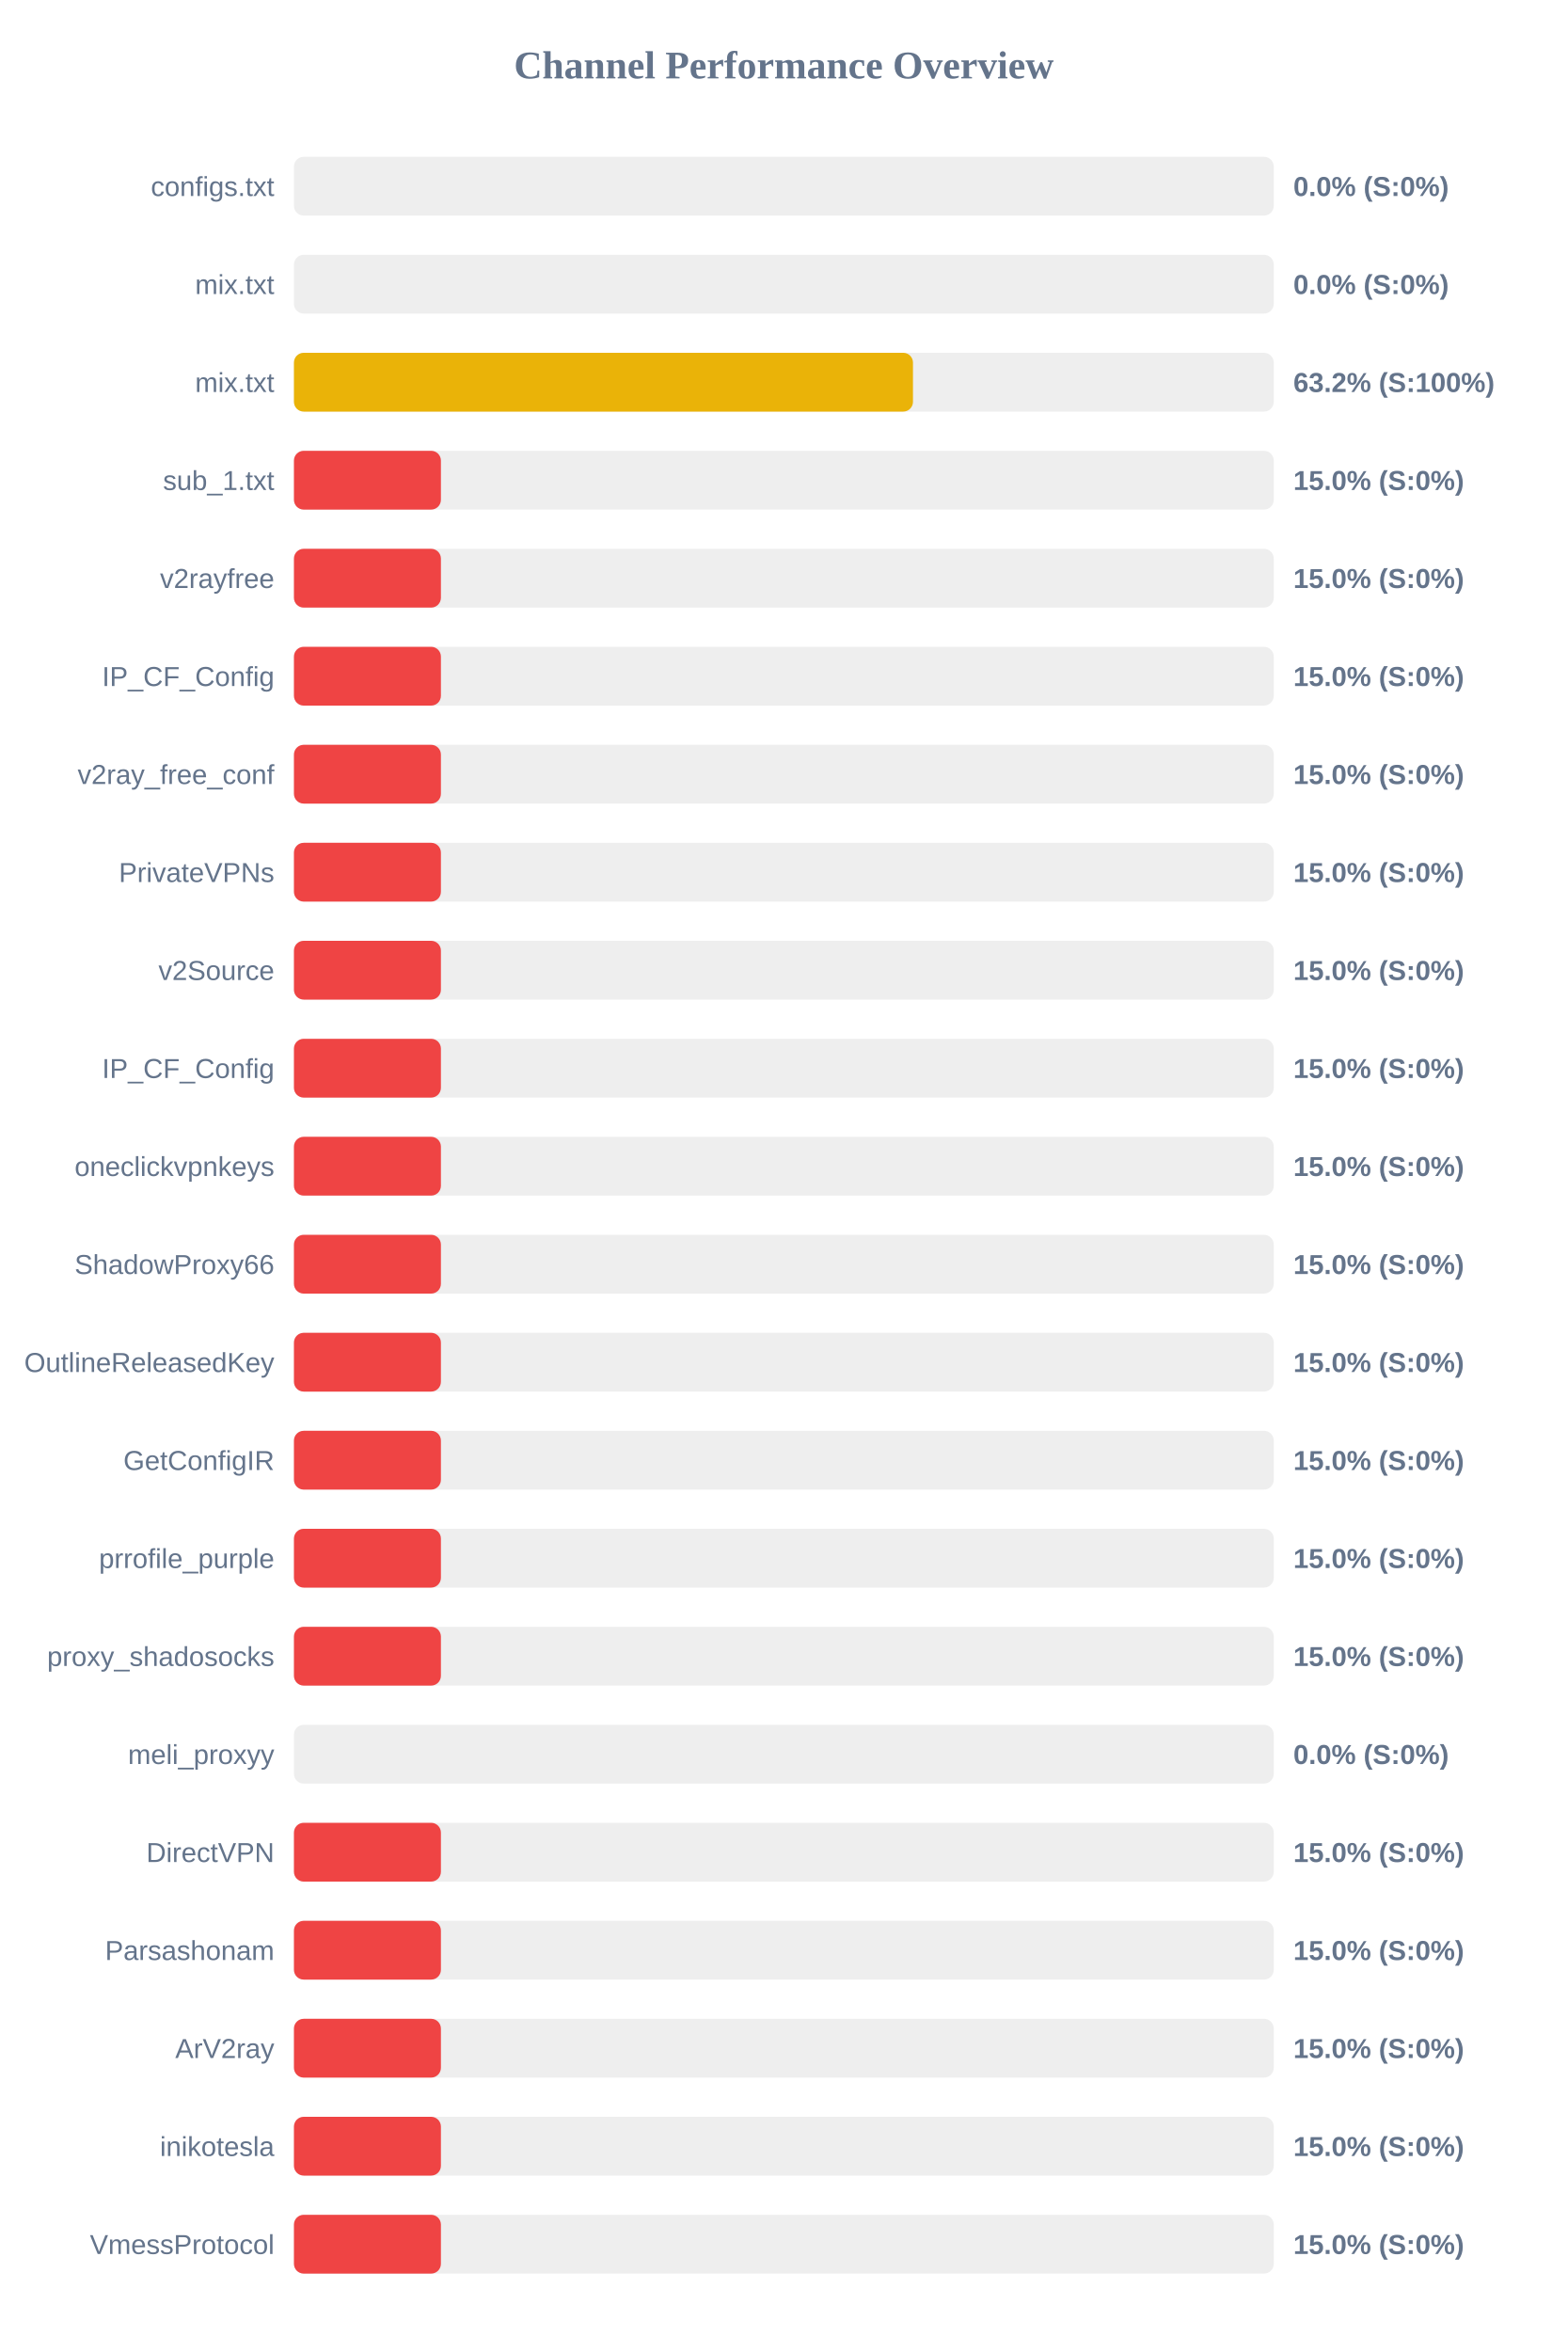
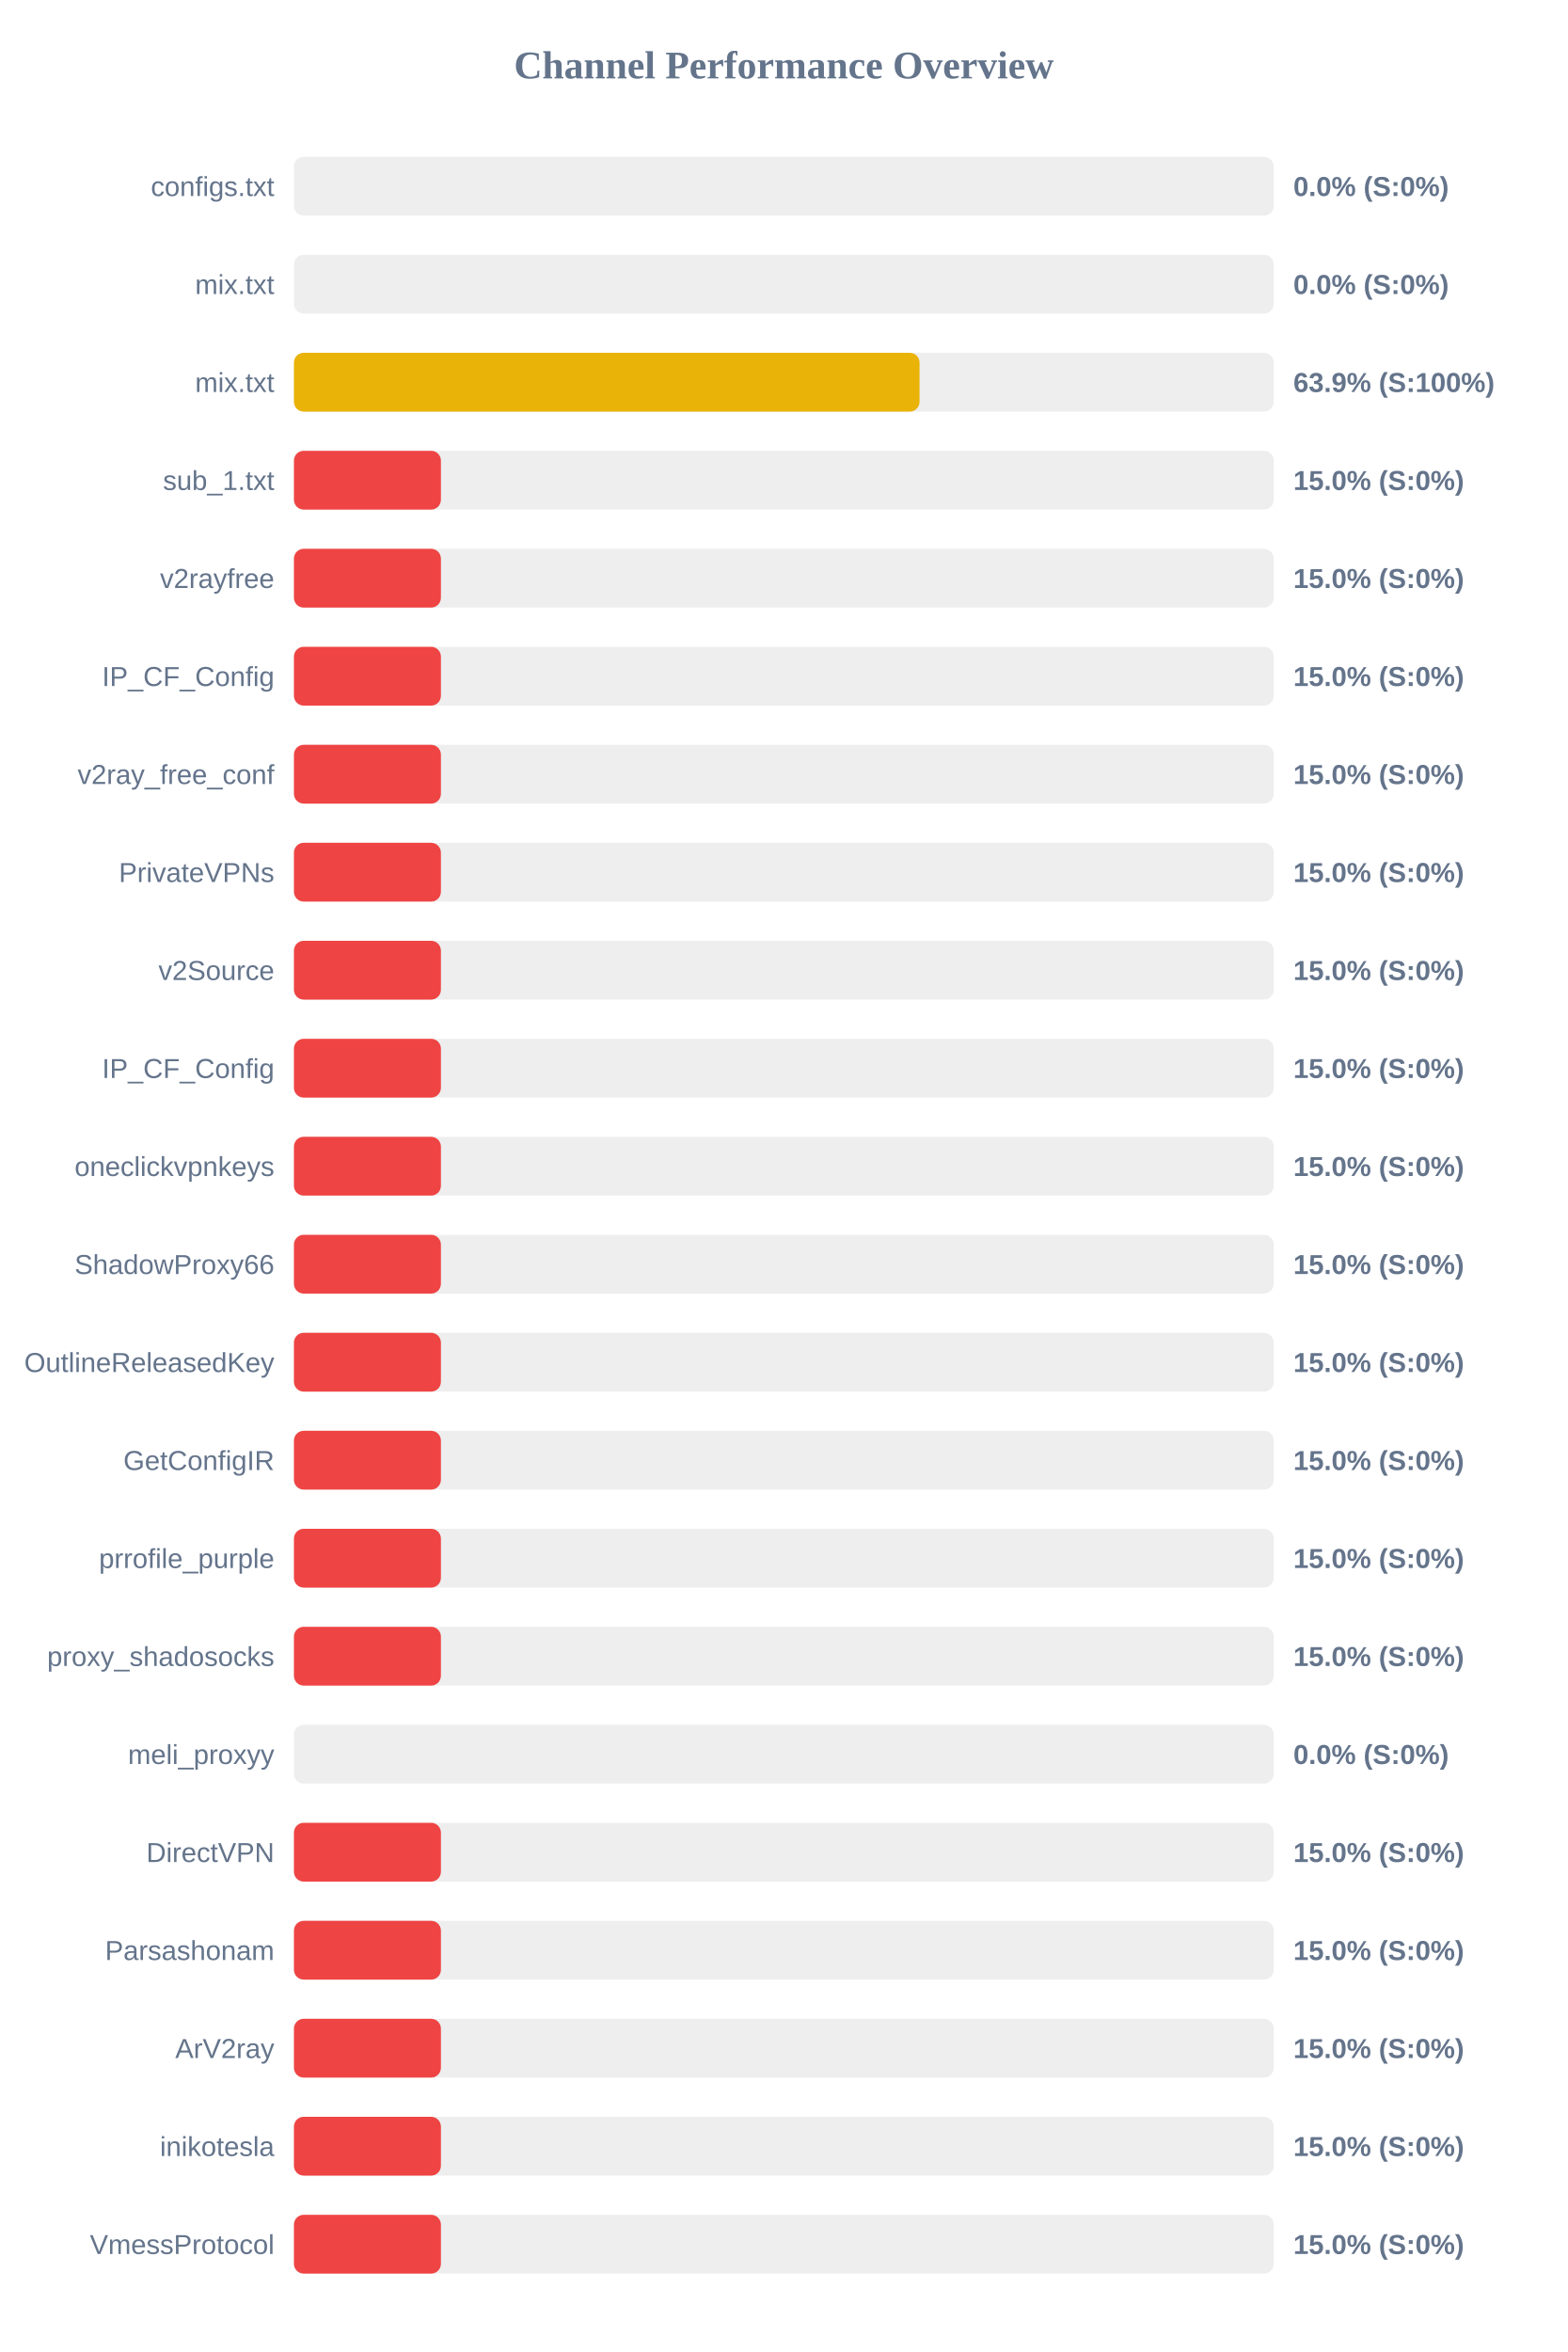
<svg xmlns="http://www.w3.org/2000/svg" width="800" height="1200" version="1.1">
  <style>
        .row { font: 14px Arial; fill: #64748b; }
        .score { font: bold 14px Arial; fill: #64748b; }
    </style>
  <text x="400" y="40" text-anchor="middle" font-size="20px" font-weight="bold" fill="#64748b">Channel Performance Overview</text>
  <rect x="150" y="80" width="500" height="30" fill="#eee" rx="5" />
  <rect x="150" y="80" width="0.0" height="30" fill="#ef4444" rx="5" />
  <text x="140" y="100" text-anchor="end" class="row">configs.txt</text>
  <text x="660" y="100" text-anchor="start" class="score">0.0% (S:0%)</text>
  <rect x="150" y="130" width="500" height="30" fill="#eee" rx="5" />
  <rect x="150" y="130" width="0.0" height="30" fill="#ef4444" rx="5" />
  <text x="140" y="150" text-anchor="end" class="row">mix.txt</text>
  <text x="660" y="150" text-anchor="start" class="score">0.0% (S:0%)</text>
  <rect x="150" y="180" width="500" height="30" fill="#eee" rx="5" />
-   <rect x="150" y="180" width="315.9" height="30" fill="#eab308" rx="5" />
+   <rect x="150" y="180" width="319.25" height="30" fill="#eab308" rx="5" />
  <text x="140" y="200" text-anchor="end" class="row">mix.txt</text>
-   <text x="660" y="200" text-anchor="start" class="score">63.2% (S:100%)</text>
+   <text x="660" y="200" text-anchor="start" class="score">63.9% (S:100%)</text>
  <rect x="150" y="230" width="500" height="30" fill="#eee" rx="5" />
  <rect x="150" y="230" width="75.0" height="30" fill="#ef4444" rx="5" />
  <text x="140" y="250" text-anchor="end" class="row">sub_1.txt</text>
  <text x="660" y="250" text-anchor="start" class="score">15.0% (S:0%)</text>
  <rect x="150" y="280" width="500" height="30" fill="#eee" rx="5" />
  <rect x="150" y="280" width="75.0" height="30" fill="#ef4444" rx="5" />
  <text x="140" y="300" text-anchor="end" class="row">v2rayfree</text>
  <text x="660" y="300" text-anchor="start" class="score">15.0% (S:0%)</text>
  <rect x="150" y="330" width="500" height="30" fill="#eee" rx="5" />
  <rect x="150" y="330" width="75.0" height="30" fill="#ef4444" rx="5" />
  <text x="140" y="350" text-anchor="end" class="row">IP_CF_Config</text>
  <text x="660" y="350" text-anchor="start" class="score">15.0% (S:0%)</text>
  <rect x="150" y="380" width="500" height="30" fill="#eee" rx="5" />
  <rect x="150" y="380" width="75.0" height="30" fill="#ef4444" rx="5" />
  <text x="140" y="400" text-anchor="end" class="row">v2ray_free_conf</text>
  <text x="660" y="400" text-anchor="start" class="score">15.0% (S:0%)</text>
  <rect x="150" y="430" width="500" height="30" fill="#eee" rx="5" />
  <rect x="150" y="430" width="75.0" height="30" fill="#ef4444" rx="5" />
  <text x="140" y="450" text-anchor="end" class="row">PrivateVPNs</text>
  <text x="660" y="450" text-anchor="start" class="score">15.0% (S:0%)</text>
  <rect x="150" y="480" width="500" height="30" fill="#eee" rx="5" />
  <rect x="150" y="480" width="75.0" height="30" fill="#ef4444" rx="5" />
  <text x="140" y="500" text-anchor="end" class="row">v2Source</text>
  <text x="660" y="500" text-anchor="start" class="score">15.0% (S:0%)</text>
  <rect x="150" y="530" width="500" height="30" fill="#eee" rx="5" />
  <rect x="150" y="530" width="75.0" height="30" fill="#ef4444" rx="5" />
  <text x="140" y="550" text-anchor="end" class="row">IP_CF_Config</text>
  <text x="660" y="550" text-anchor="start" class="score">15.0% (S:0%)</text>
  <rect x="150" y="580" width="500" height="30" fill="#eee" rx="5" />
  <rect x="150" y="580" width="75.0" height="30" fill="#ef4444" rx="5" />
  <text x="140" y="600" text-anchor="end" class="row">oneclickvpnkeys</text>
  <text x="660" y="600" text-anchor="start" class="score">15.0% (S:0%)</text>
  <rect x="150" y="630" width="500" height="30" fill="#eee" rx="5" />
  <rect x="150" y="630" width="75.0" height="30" fill="#ef4444" rx="5" />
  <text x="140" y="650" text-anchor="end" class="row">ShadowProxy66</text>
  <text x="660" y="650" text-anchor="start" class="score">15.0% (S:0%)</text>
  <rect x="150" y="680" width="500" height="30" fill="#eee" rx="5" />
  <rect x="150" y="680" width="75.0" height="30" fill="#ef4444" rx="5" />
  <text x="140" y="700" text-anchor="end" class="row">OutlineReleasedKey</text>
  <text x="660" y="700" text-anchor="start" class="score">15.0% (S:0%)</text>
  <rect x="150" y="730" width="500" height="30" fill="#eee" rx="5" />
  <rect x="150" y="730" width="75.0" height="30" fill="#ef4444" rx="5" />
  <text x="140" y="750" text-anchor="end" class="row">GetConfigIR</text>
  <text x="660" y="750" text-anchor="start" class="score">15.0% (S:0%)</text>
  <rect x="150" y="780" width="500" height="30" fill="#eee" rx="5" />
  <rect x="150" y="780" width="75.0" height="30" fill="#ef4444" rx="5" />
  <text x="140" y="800" text-anchor="end" class="row">prrofile_purple</text>
  <text x="660" y="800" text-anchor="start" class="score">15.0% (S:0%)</text>
  <rect x="150" y="830" width="500" height="30" fill="#eee" rx="5" />
  <rect x="150" y="830" width="75.0" height="30" fill="#ef4444" rx="5" />
  <text x="140" y="850" text-anchor="end" class="row">proxy_shadosocks</text>
  <text x="660" y="850" text-anchor="start" class="score">15.0% (S:0%)</text>
  <rect x="150" y="880" width="500" height="30" fill="#eee" rx="5" />
  <rect x="150" y="880" width="0.0" height="30" fill="#ef4444" rx="5" />
  <text x="140" y="900" text-anchor="end" class="row">meli_proxyy</text>
  <text x="660" y="900" text-anchor="start" class="score">0.0% (S:0%)</text>
  <rect x="150" y="930" width="500" height="30" fill="#eee" rx="5" />
  <rect x="150" y="930" width="75.0" height="30" fill="#ef4444" rx="5" />
  <text x="140" y="950" text-anchor="end" class="row">DirectVPN</text>
  <text x="660" y="950" text-anchor="start" class="score">15.0% (S:0%)</text>
  <rect x="150" y="980" width="500" height="30" fill="#eee" rx="5" />
  <rect x="150" y="980" width="75.0" height="30" fill="#ef4444" rx="5" />
  <text x="140" y="1000" text-anchor="end" class="row">Parsashonam</text>
  <text x="660" y="1000" text-anchor="start" class="score">15.0% (S:0%)</text>
  <rect x="150" y="1030" width="500" height="30" fill="#eee" rx="5" />
  <rect x="150" y="1030" width="75.0" height="30" fill="#ef4444" rx="5" />
  <text x="140" y="1050" text-anchor="end" class="row">ArV2ray</text>
  <text x="660" y="1050" text-anchor="start" class="score">15.0% (S:0%)</text>
  <rect x="150" y="1080" width="500" height="30" fill="#eee" rx="5" />
  <rect x="150" y="1080" width="75.0" height="30" fill="#ef4444" rx="5" />
  <text x="140" y="1100" text-anchor="end" class="row">inikotesla</text>
  <text x="660" y="1100" text-anchor="start" class="score">15.0% (S:0%)</text>
  <rect x="150" y="1130" width="500" height="30" fill="#eee" rx="5" />
  <rect x="150" y="1130" width="75.0" height="30" fill="#ef4444" rx="5" />
  <text x="140" y="1150" text-anchor="end" class="row">VmessProtocol</text>
  <text x="660" y="1150" text-anchor="start" class="score">15.0% (S:0%)</text>
</svg>
